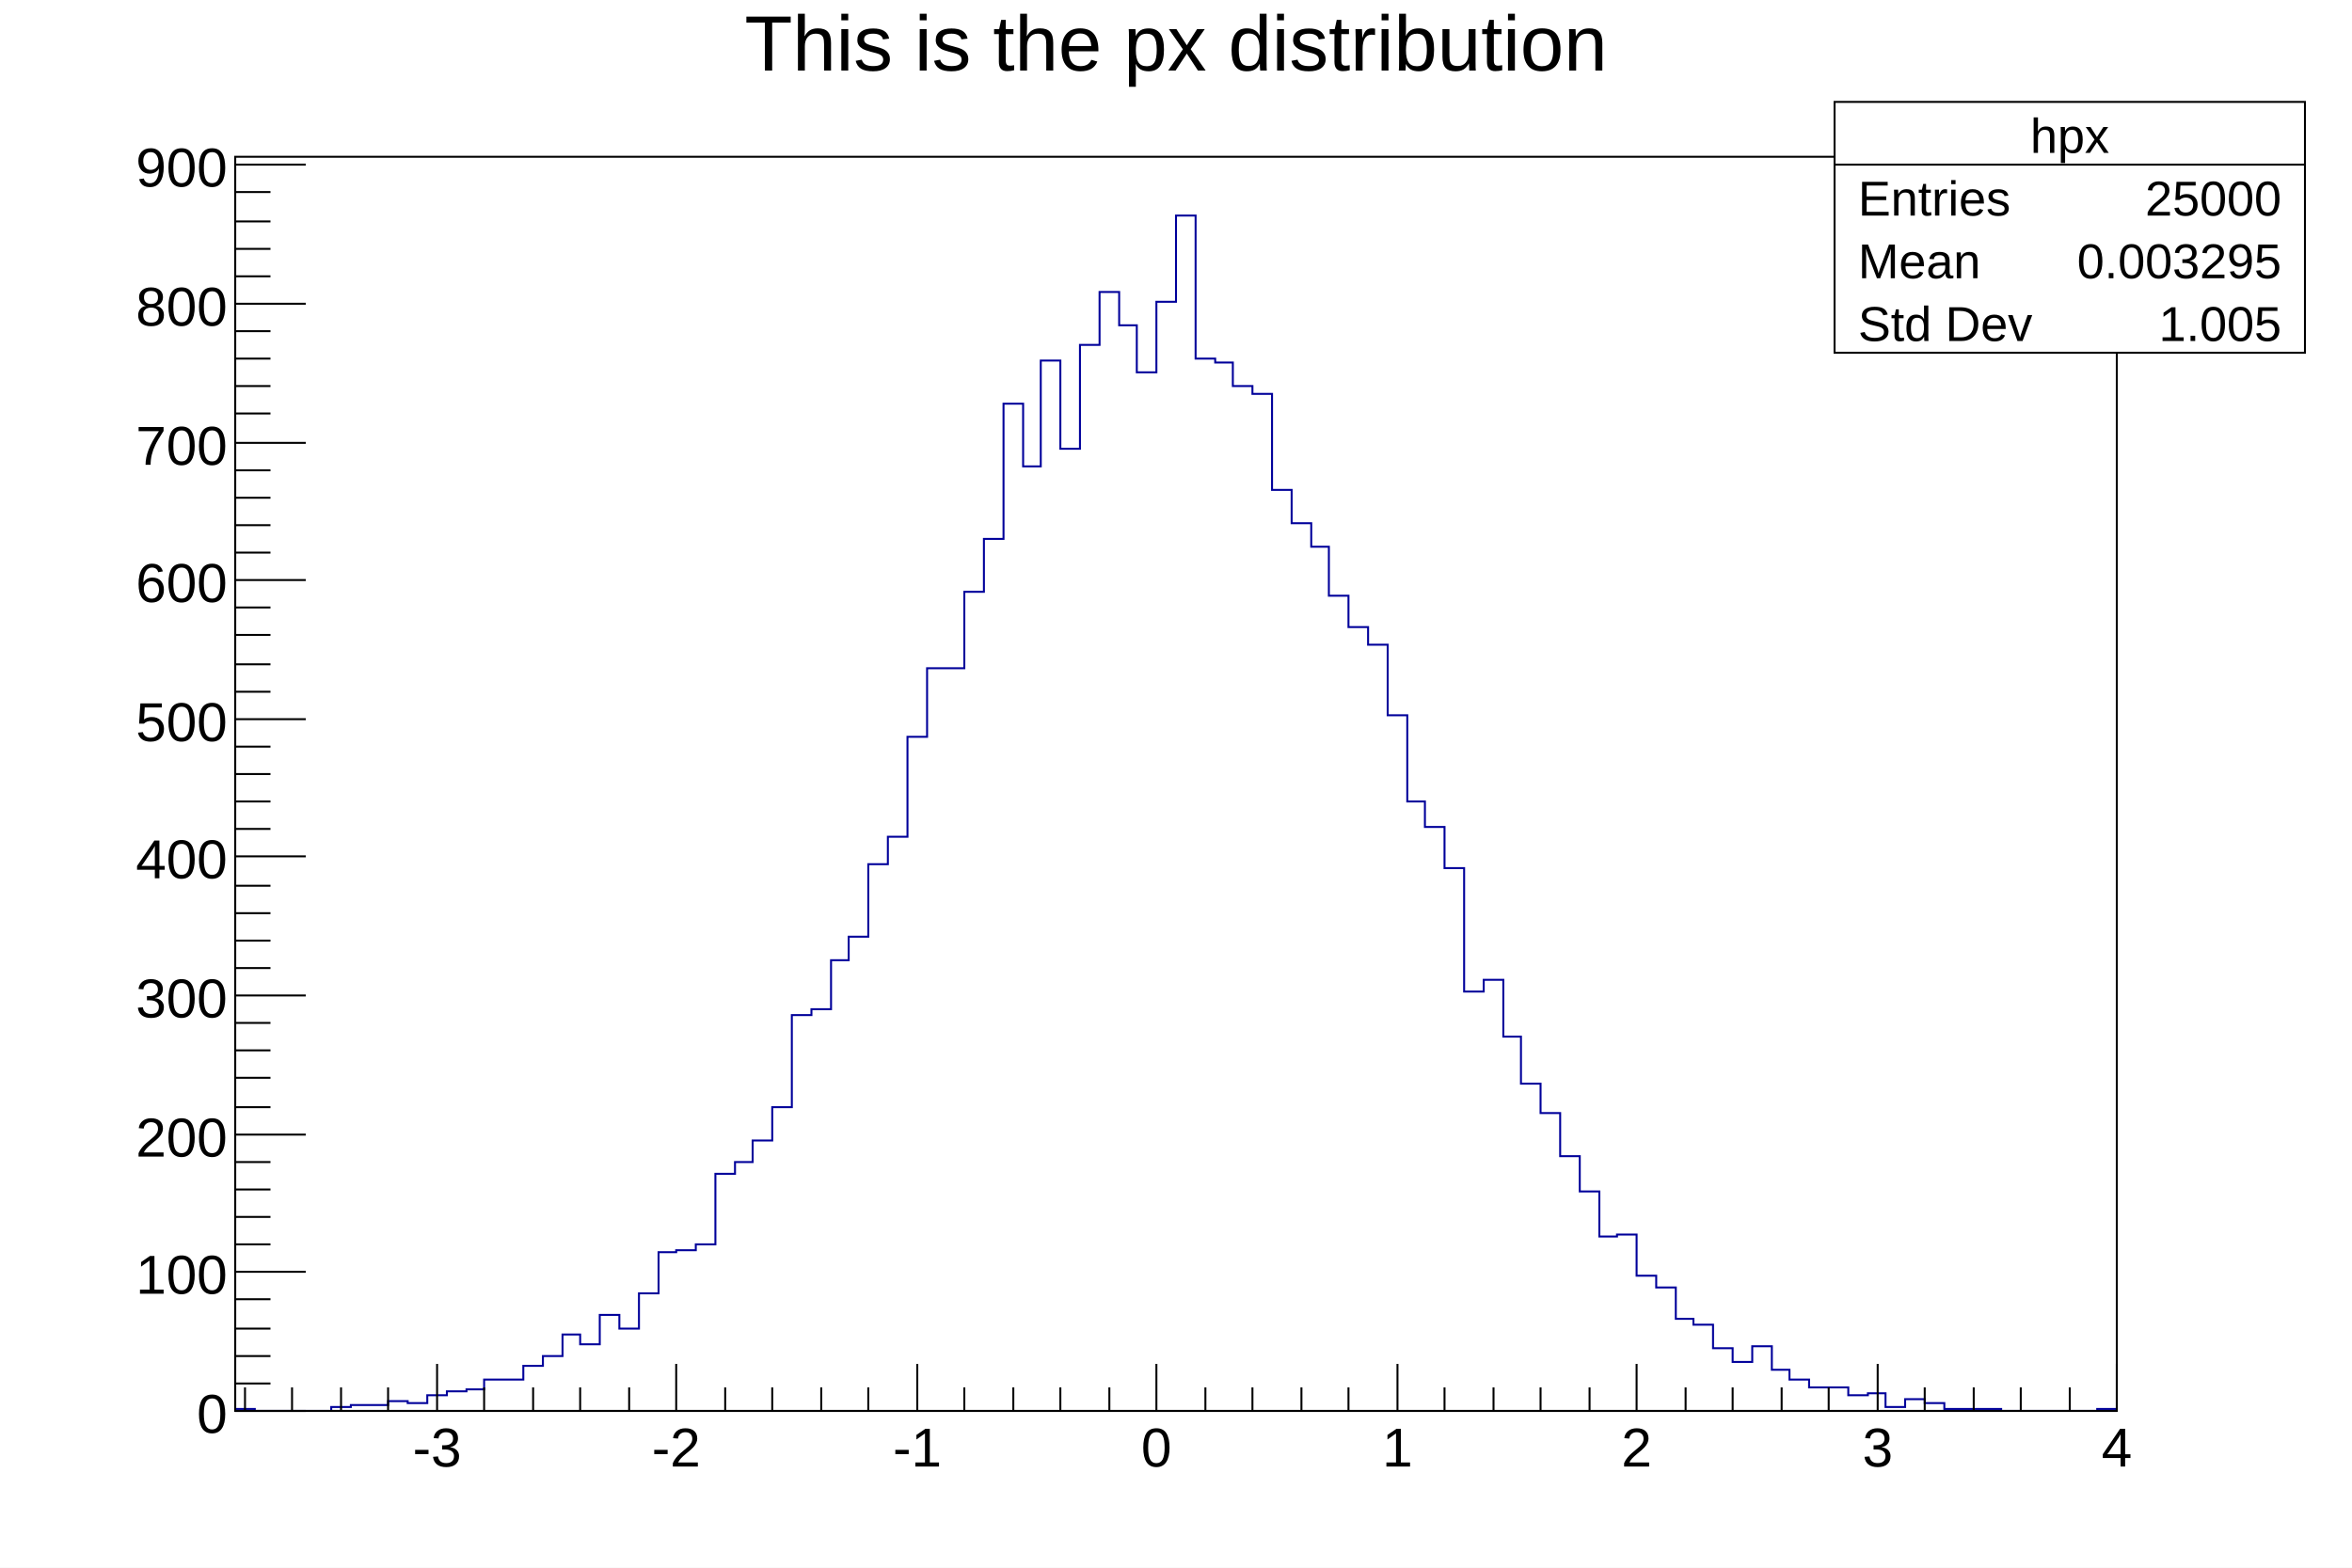
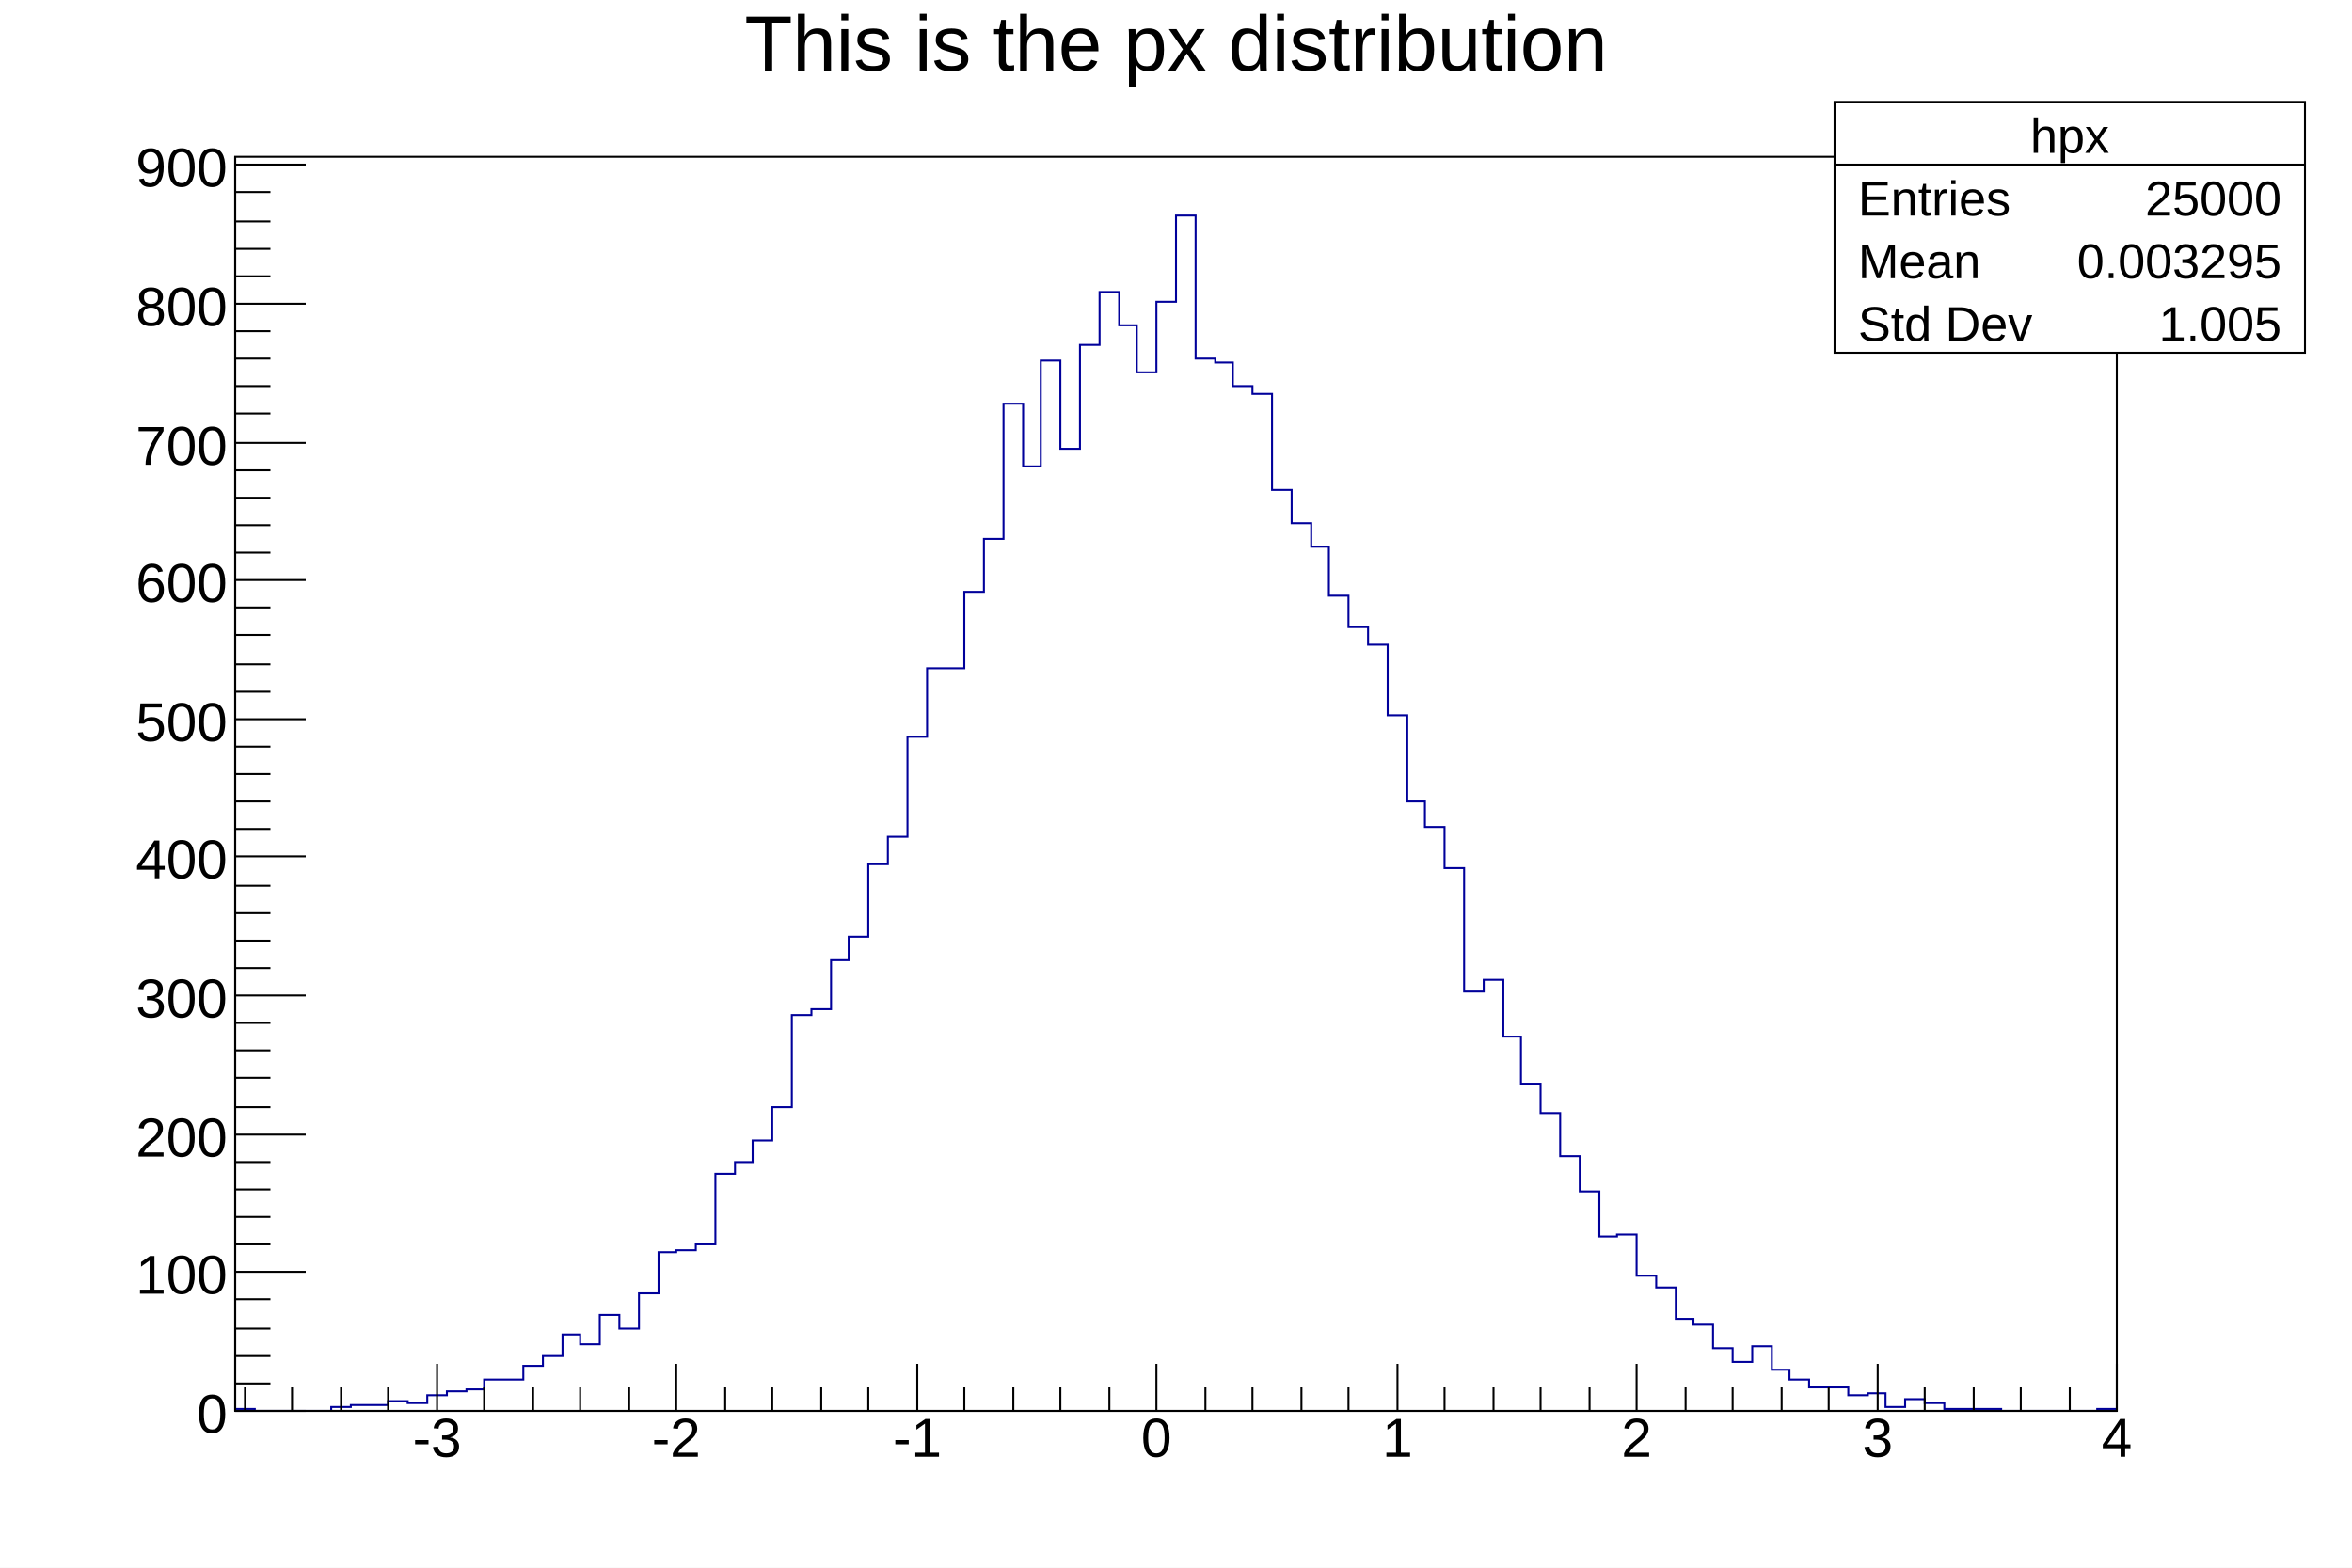
<svg xmlns="http://www.w3.org/2000/svg" viewBox="0 0 1200 800" preserveAspectRatio="none" width="1200" height="800">
  <path d="M0,0H1200V800H0Z" style="fill: white;" />
  <g>
    <g transform="translate(120,80)">
      <path d="M0,0H960V640H0Z" style="fill: white; stroke: black; stroke-width: 1;" />
      <svg x="0" y="0" overflow="hidden" width="960" height="640" viewBox="0 0 960 640">
        <g>
          <path d="M-10,640h10v-1h10v1h39v-2h10v-1h19v-2h10v1h10v-4h10v-2h10v-1h9v-5h20v-7h10v-5h10v-11h9v5h10v-15h10v7h10v-18h10v-21h9v-1h10v-3h10v-36h10v-6h9v-11h10v-17h10v-47h10v-3h10v-25h9v-12h10v-37h10v-14h10v-51h10v-35h19v-39h10v-27h10v-69h10v32h9v-54h10v45h10v-53h10v-27h10v17h9v24h10v-36h10v-44h10v73h10v2h9v12h10v4h10v49h10v17h10v12h9v25h10v16h10v9h10v36h10v44h9v13h10v21h10v63h10v-6h10v29h9v24h10v15h10v22h10v18h10v23h9v-1h10v21h10v6h10v16h9v3h10v12h10v7h10v-8h10v12h9v5h10v4h20v4h10v-1h9v7h10v-4h10v2h10v3h29v1h49v-1h10" style="stroke-linejoin: miter; stroke: #00009a; stroke-width: 1; fill: none;" />
        </g>
      </svg>
      <g>
        <g transform="translate(0,640)">
          <path d="M0,0h960M5,-12V0M29,-12V0M54,-12V0M78,-12V0M103,-24V0M127,-12V0M152,-12V0M176,-12V0M201,-12V0M225,-24V0M250,-12V0M274,-12V0M299,-12V0M323,-12V0M348,-24V0M372,-12V0M397,-12V0M421,-12V0M446,-12V0M470,-24V0M495,-12V0M519,-12V0M544,-12V0M568,-12V0M593,-24V0M617,-12V0M642,-12V0M666,-12V0M691,-12V0M715,-24V0M740,-12V0M764,-12V0M789,-12V0M813,-12V0M838,-24V0M862,-12V0M887,-12V0M911,-12V0M936,-12V0M960,-24V0" style="stroke: black; stroke-width: 1;" />
          <g font-family="Arial" font-size="28" space="preserve" fill="black" text-anchor="middle">
-             <text dy=".8em" transform="translate(103,6)">
+             <text dy=".8em" transform="translate(103,1)">
       -3
      </text>
-             <text dy=".8em" transform="translate(225,6)">
+             <text dy=".8em" transform="translate(225,1)">
       -2
      </text>
-             <text dy=".8em" transform="translate(348,6)">
+             <text dy=".8em" transform="translate(348,1)">
       -1
      </text>
-             <text dy=".8em" transform="translate(470,6)">
+             <text dy=".8em" transform="translate(470,1)">
       0
      </text>
-             <text dy=".8em" transform="translate(593,6)">
+             <text dy=".8em" transform="translate(593,1)">
       1
      </text>
-             <text dy=".8em" transform="translate(715,6)">
+             <text dy=".8em" transform="translate(715,1)">
       2
      </text>
-             <text dy=".8em" transform="translate(838,6)">
+             <text dy=".8em" transform="translate(838,1)">
       3
      </text>
-             <text dy=".8em" transform="translate(960,6)">
+             <text dy=".8em" transform="translate(960,1)">
       4
      </text>
          </g>
        </g>
        <g>
          <path d="M0,0v640M36,640H0M18,626H0M18,612H0M18,598H0M18,583H0M36,569H0M18,555H0M18,541H0M18,527H0M18,513H0M36,499H0M18,485H0M18,470H0M18,456H0M18,442H0M36,428H0M18,414H0M18,400H0M18,386H0M18,372H0M36,357H0M18,343H0M18,329H0M18,315H0M18,301H0M36,287H0M18,273H0M18,259H0M18,244H0M18,230H0M36,216H0M18,202H0M18,188H0M18,174H0M18,160H0M36,146H0M18,131H0M18,117H0M18,103H0M18,89H0M36,75H0M18,61H0M18,47H0M18,33H0M18,18H0M36,4H0" style="stroke: black; stroke-width: 1;" />
          <g font-family="Arial" font-size="28" space="preserve" fill="black" text-anchor="end">
            <text dy=".4em" transform="translate(-4,640)">
       0
      </text>
            <text dy=".4em" transform="translate(-4,569)">
       100
      </text>
            <text dy=".4em" transform="translate(-4,499)">
       200
      </text>
            <text dy=".4em" transform="translate(-4,428)">
       300
      </text>
            <text dy=".4em" transform="translate(-4,357)">
       400
      </text>
            <text dy=".4em" transform="translate(-4,287)">
       500
      </text>
            <text dy=".4em" transform="translate(-4,216)">
       600
      </text>
            <text dy=".4em" transform="translate(-4,146)">
       700
      </text>
            <text dy=".4em" transform="translate(-4,75)">
       800
      </text>
            <text dy=".4em" transform="translate(-4,4)">
       900
      </text>
          </g>
        </g>
      </g>
    </g>
    <g transform="translate(120,4)" font-family="Arial" font-size="40" space="preserve">
      <text fill="black" text-anchor="middle" dy=".8em" transform="translate(480)">
    This is the px distribution
   </text>
    </g>
    <g transform="translate(936,52)" font-family="Arial" font-size="25" space="preserve" fill="black">
      <path d="M0,0H240V128H0Z" style="fill: white; stroke: black; stroke-width: 1;" />
      <text text-anchor="middle" dy=".4em" transform="translate(120,16)">
    hpx
   </text>
      <text text-anchor="start" dy=".4em" transform="translate(12,48)">
    Entries
   </text>
      <text text-anchor="end" dy=".4em" transform="translate(228,48)">
    25000
   </text>
      <text text-anchor="start" dy=".4em" transform="translate(12,80)">
    Mean
   </text>
      <text text-anchor="end" dy=".4em" transform="translate(228,80)">
    0.003295
   </text>
      <text text-anchor="start" dy=".4em" transform="translate(12,112)">
    Std Dev
   </text>
      <text text-anchor="end" dy=".4em" transform="translate(228,112)">
    1.005
   </text>
      <path d="M0,32h240" style="stroke: black; stroke-width: 1;" />
    </g>
  </g>
</svg>
